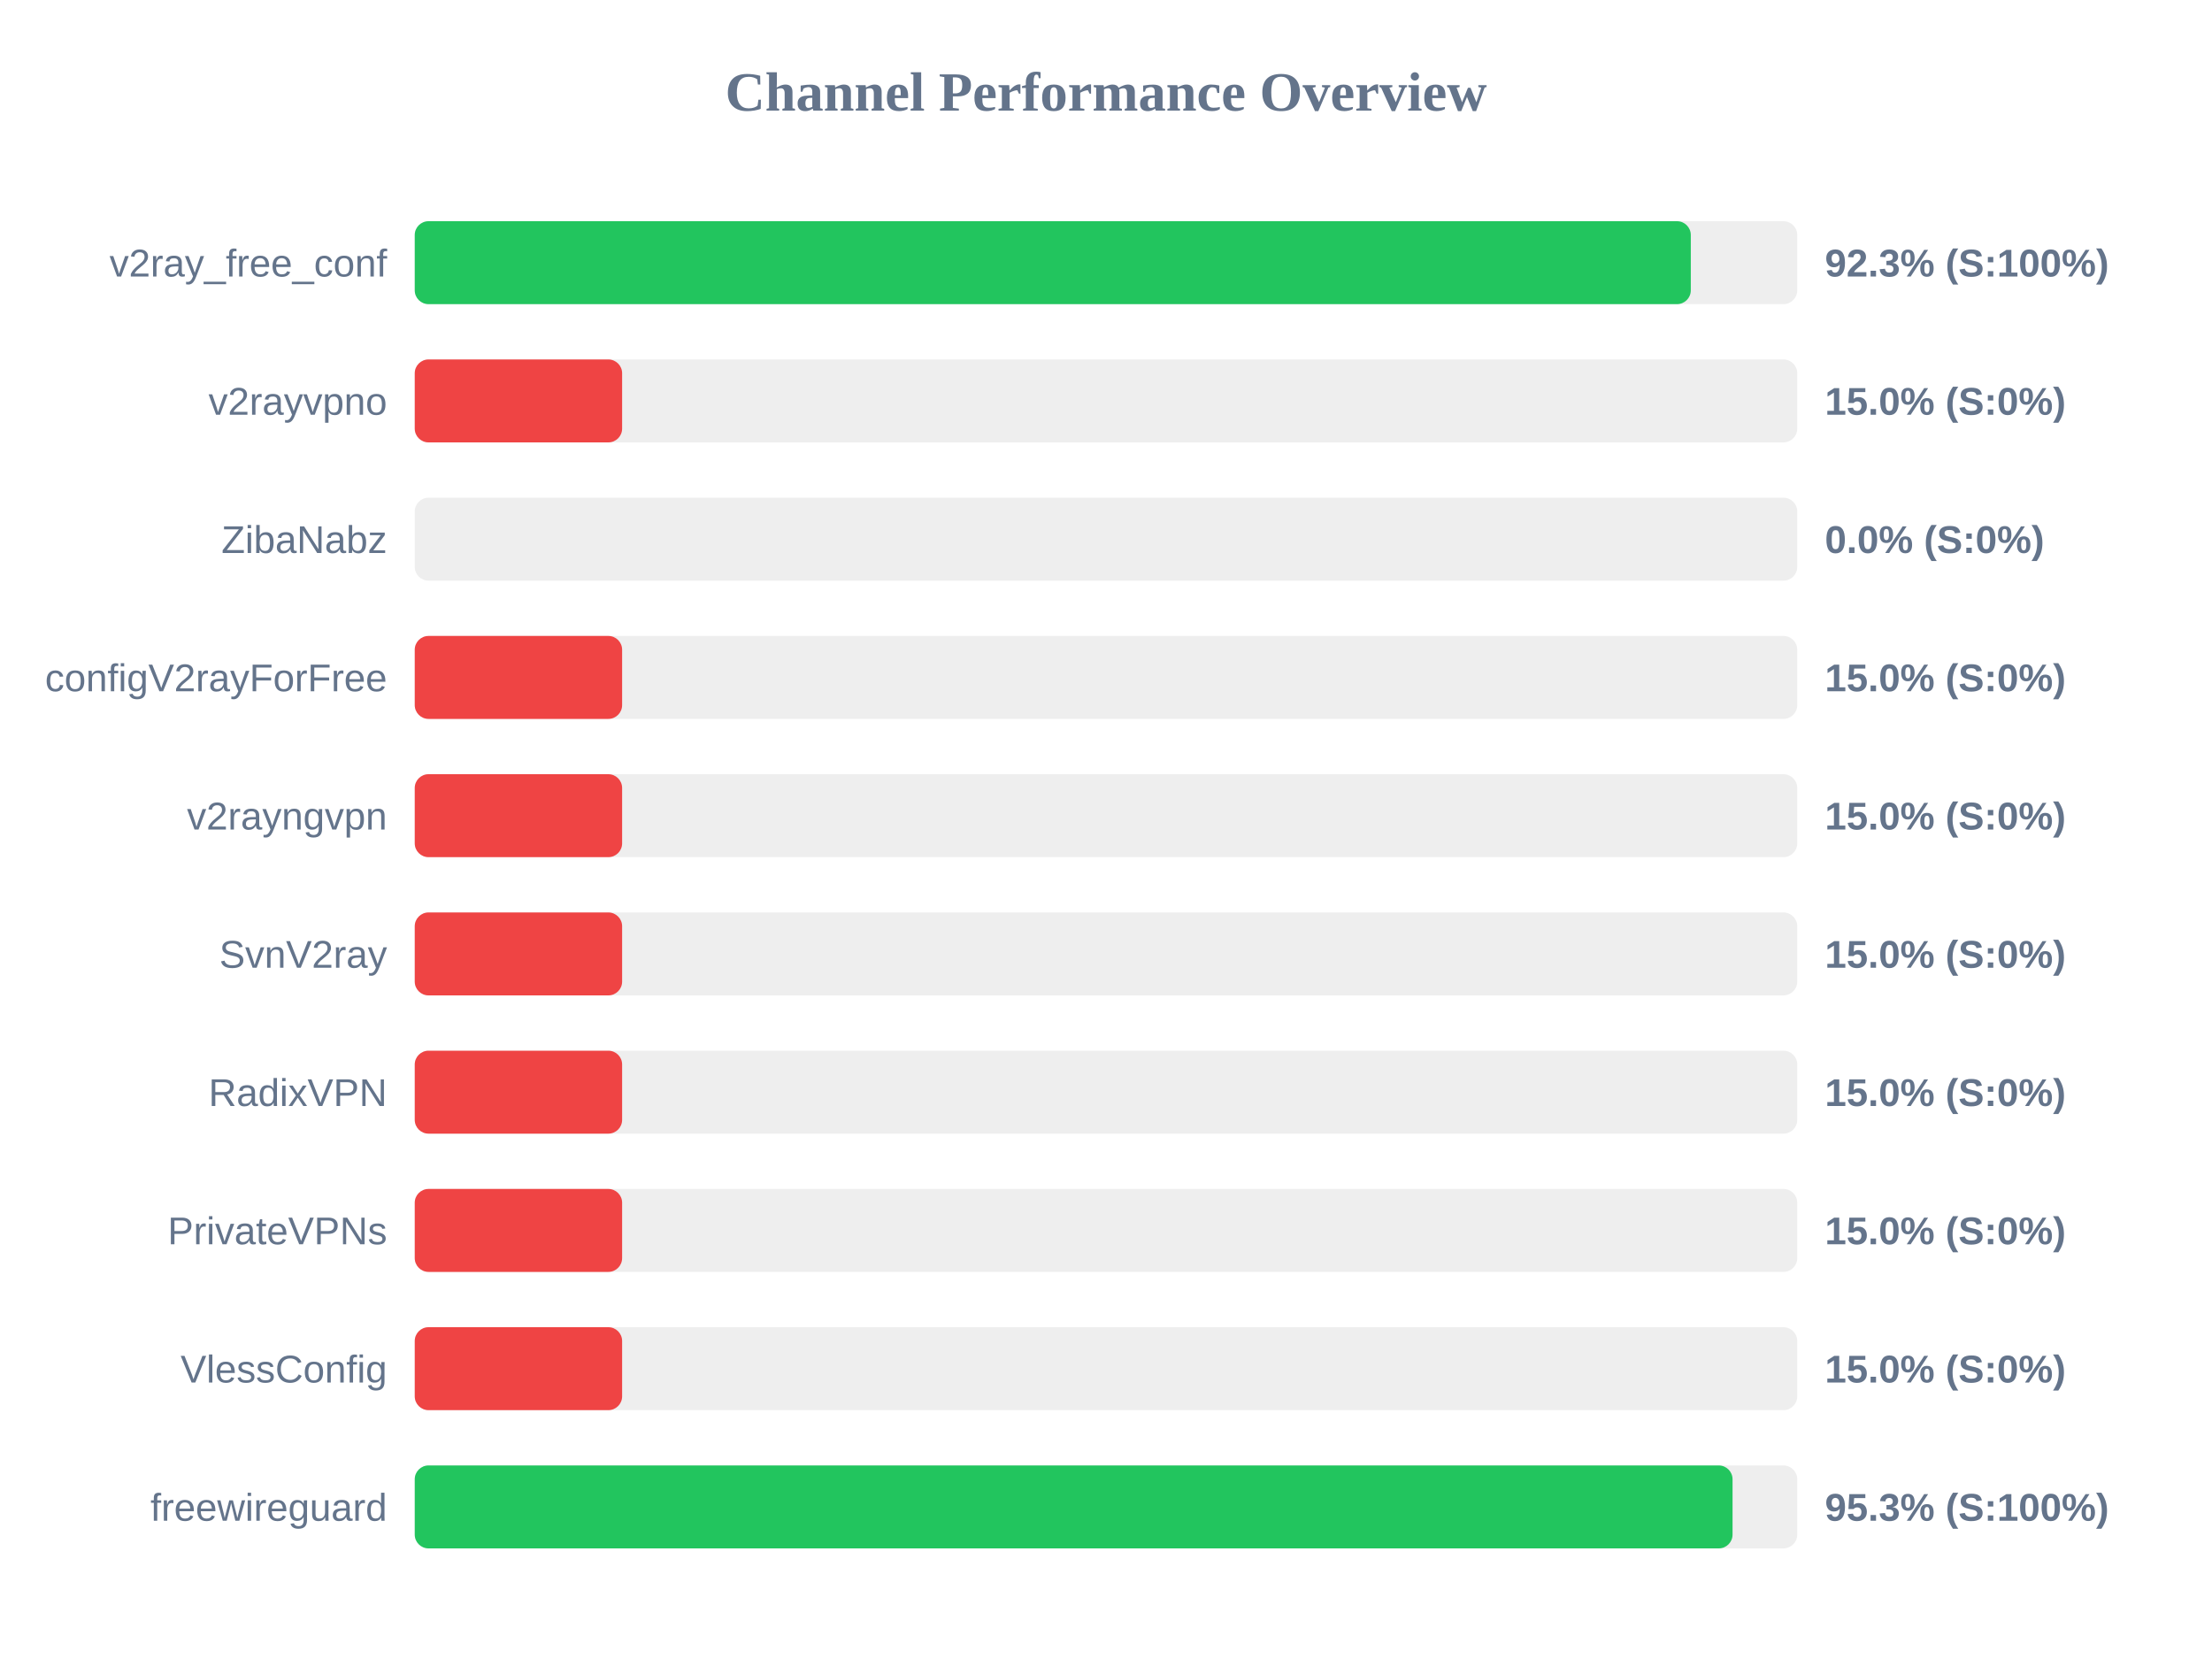
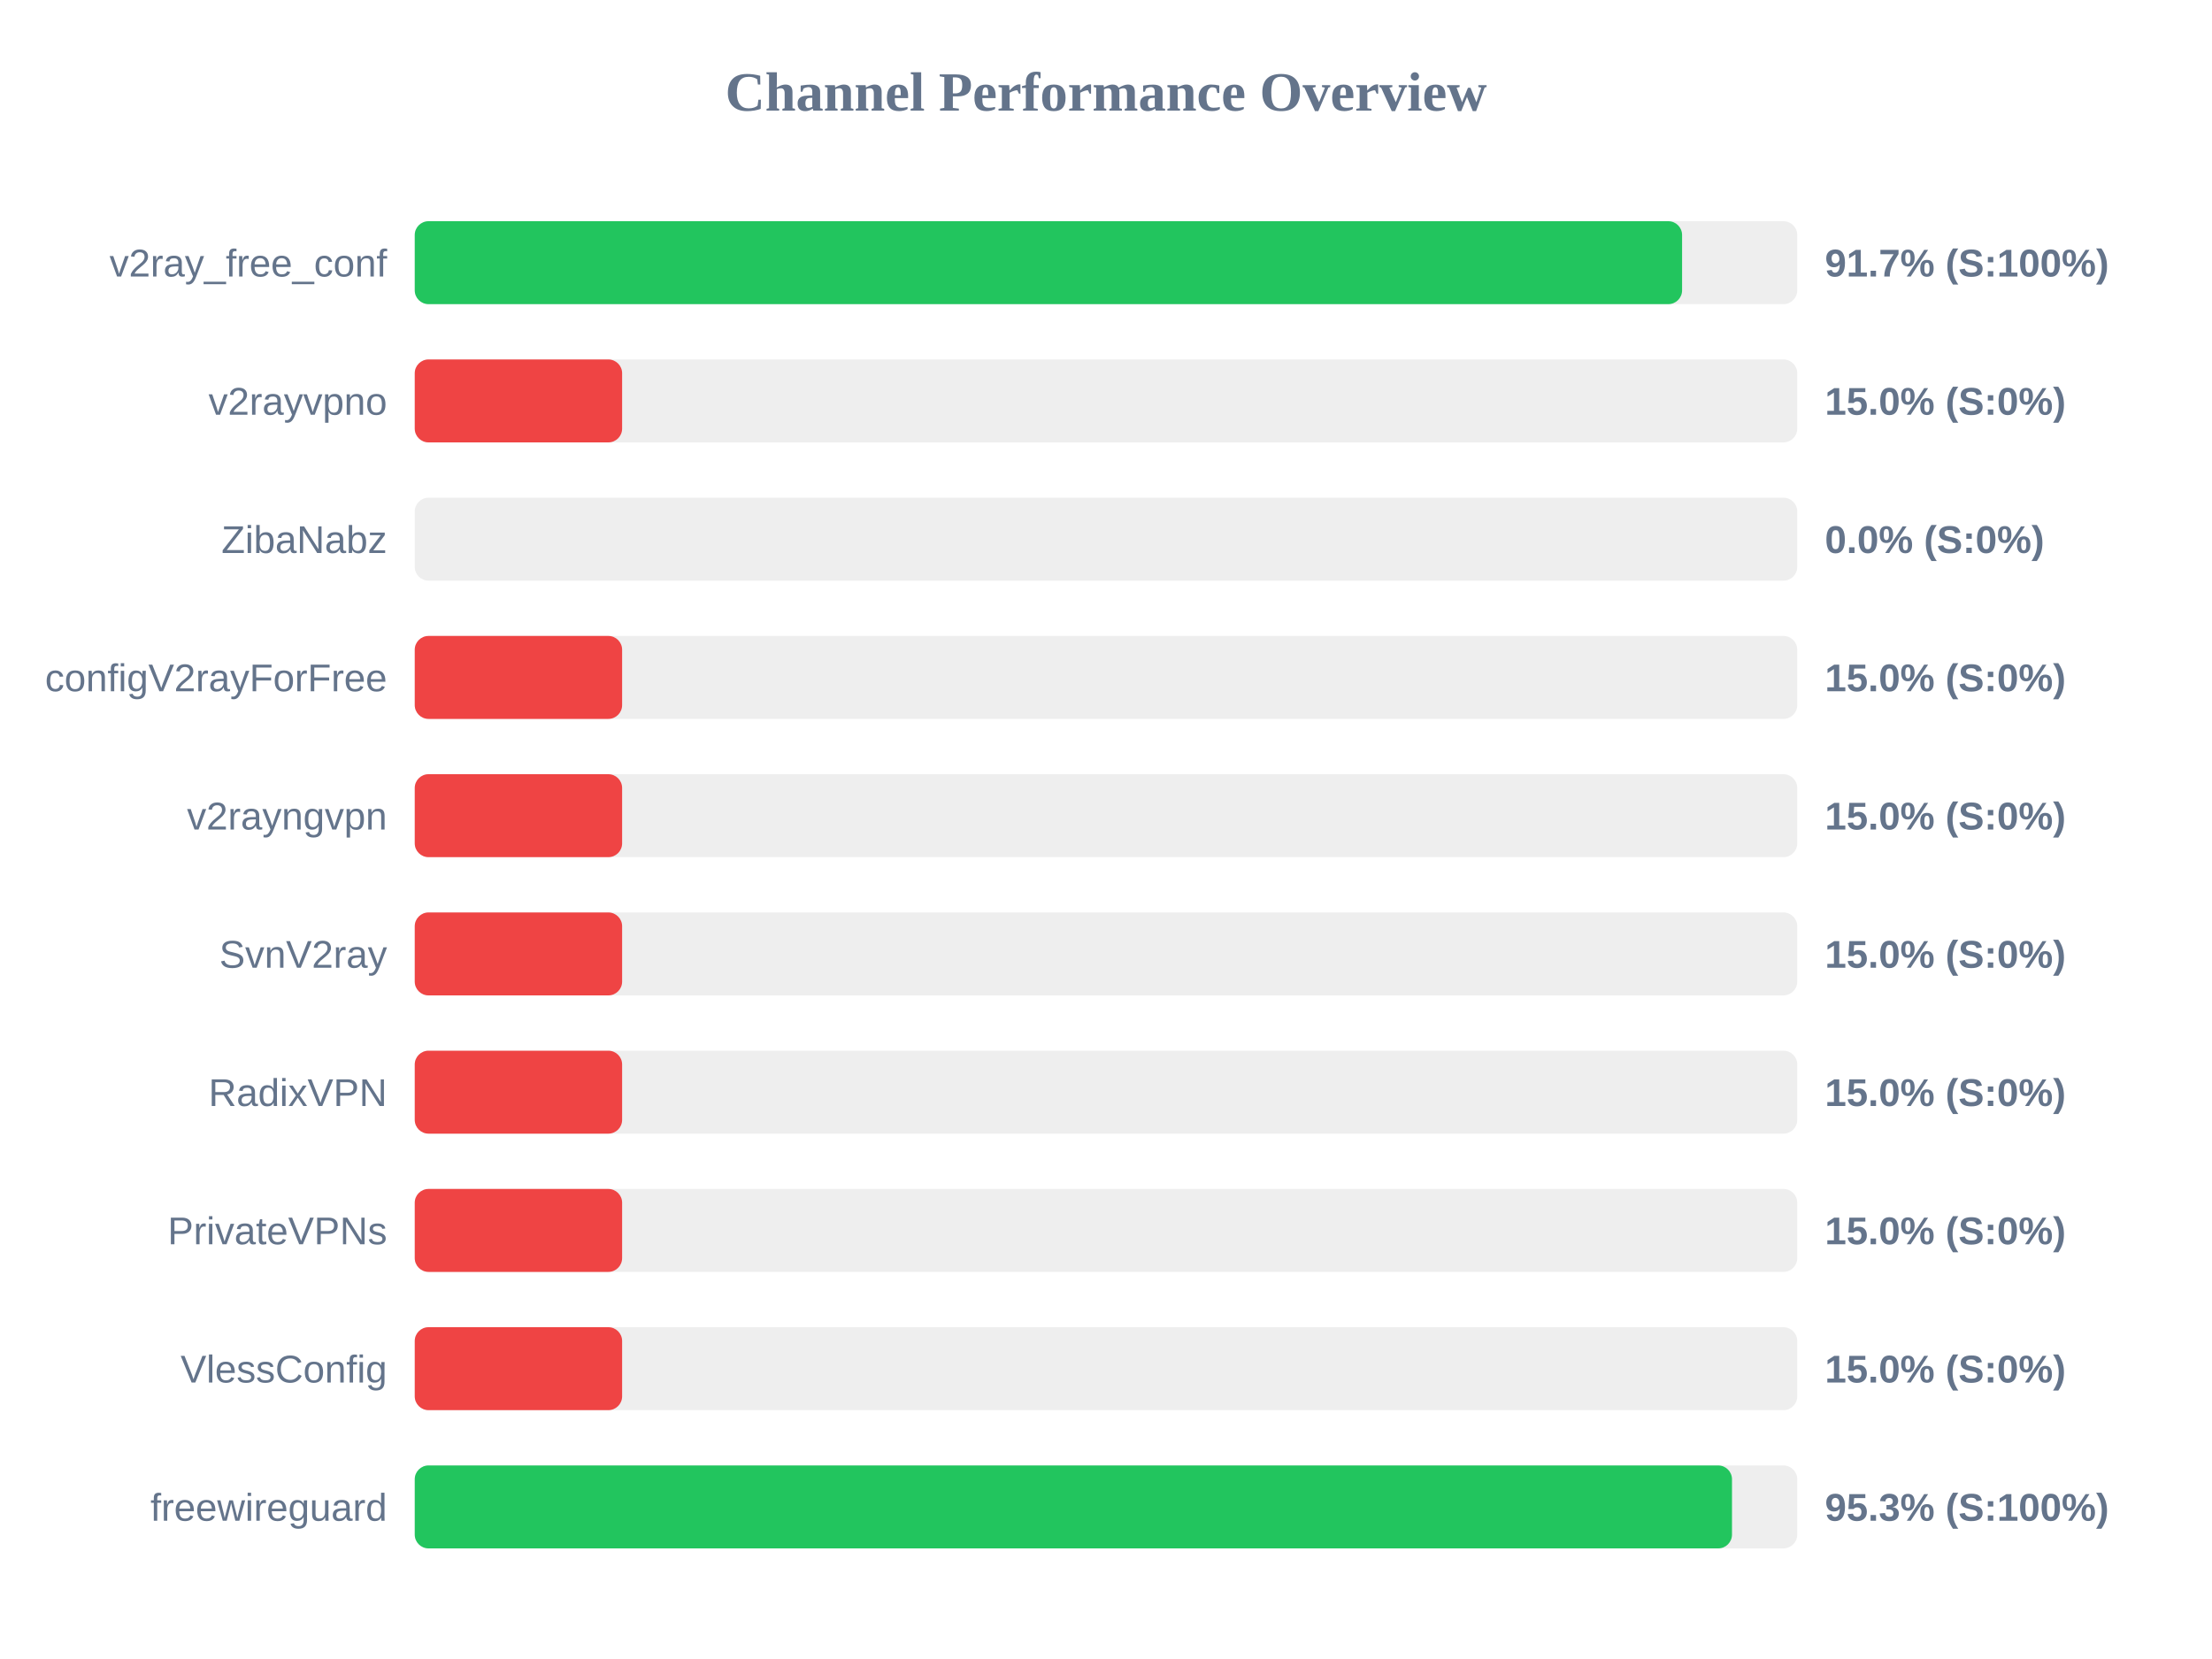
<svg xmlns="http://www.w3.org/2000/svg" width="800" height="600" version="1.1">
  <style>
        .row { font: 14px Arial; fill: #64748b; }
        .score { font: bold 14px Arial; fill: #64748b; }
    </style>
  <text x="400" y="40" text-anchor="middle" font-size="20px" font-weight="bold" fill="#64748b">Channel Performance Overview</text>
  <rect x="150" y="80" width="500" height="30" fill="#eee" rx="5" />
-   <rect x="150" y="80" width="461.5" height="30" fill="#22c55e" rx="5" />
+   <rect x="150" y="80" width="458.35" height="30" fill="#22c55e" rx="5" />
  <text x="140" y="100" text-anchor="end" class="row">v2ray_free_conf</text>
-   <text x="660" y="100" text-anchor="start" class="score">92.3% (S:100%)</text>
+   <text x="660" y="100" text-anchor="start" class="score">91.7% (S:100%)</text>
  <rect x="150" y="130" width="500" height="30" fill="#eee" rx="5" />
  <rect x="150" y="130" width="75.0" height="30" fill="#ef4444" rx="5" />
  <text x="140" y="150" text-anchor="end" class="row">v2rayvpno</text>
  <text x="660" y="150" text-anchor="start" class="score">15.0% (S:0%)</text>
  <rect x="150" y="180" width="500" height="30" fill="#eee" rx="5" />
  <rect x="150" y="180" width="0.0" height="30" fill="#ef4444" rx="5" />
  <text x="140" y="200" text-anchor="end" class="row">ZibaNabz</text>
  <text x="660" y="200" text-anchor="start" class="score">0.0% (S:0%)</text>
  <rect x="150" y="230" width="500" height="30" fill="#eee" rx="5" />
  <rect x="150" y="230" width="75.0" height="30" fill="#ef4444" rx="5" />
  <text x="140" y="250" text-anchor="end" class="row">configV2rayForFree</text>
  <text x="660" y="250" text-anchor="start" class="score">15.0% (S:0%)</text>
  <rect x="150" y="280" width="500" height="30" fill="#eee" rx="5" />
  <rect x="150" y="280" width="75.0" height="30" fill="#ef4444" rx="5" />
  <text x="140" y="300" text-anchor="end" class="row">v2rayngvpn</text>
  <text x="660" y="300" text-anchor="start" class="score">15.0% (S:0%)</text>
  <rect x="150" y="330" width="500" height="30" fill="#eee" rx="5" />
  <rect x="150" y="330" width="75.0" height="30" fill="#ef4444" rx="5" />
  <text x="140" y="350" text-anchor="end" class="row">SvnV2ray</text>
  <text x="660" y="350" text-anchor="start" class="score">15.0% (S:0%)</text>
  <rect x="150" y="380" width="500" height="30" fill="#eee" rx="5" />
  <rect x="150" y="380" width="75.0" height="30" fill="#ef4444" rx="5" />
  <text x="140" y="400" text-anchor="end" class="row">RadixVPN</text>
  <text x="660" y="400" text-anchor="start" class="score">15.0% (S:0%)</text>
  <rect x="150" y="430" width="500" height="30" fill="#eee" rx="5" />
  <rect x="150" y="430" width="75.0" height="30" fill="#ef4444" rx="5" />
  <text x="140" y="450" text-anchor="end" class="row">PrivateVPNs</text>
  <text x="660" y="450" text-anchor="start" class="score">15.0% (S:0%)</text>
  <rect x="150" y="480" width="500" height="30" fill="#eee" rx="5" />
  <rect x="150" y="480" width="75.0" height="30" fill="#ef4444" rx="5" />
  <text x="140" y="500" text-anchor="end" class="row">VlessConfig</text>
  <text x="660" y="500" text-anchor="start" class="score">15.0% (S:0%)</text>
  <rect x="150" y="530" width="500" height="30" fill="#eee" rx="5" />
-   <rect x="150" y="530" width="476.6" height="30" fill="#22c55e" rx="5" />
+   <rect x="150" y="530" width="476.4" height="30" fill="#22c55e" rx="5" />
  <text x="140" y="550" text-anchor="end" class="row">freewireguard</text>
  <text x="660" y="550" text-anchor="start" class="score">95.3% (S:100%)</text>
</svg>
